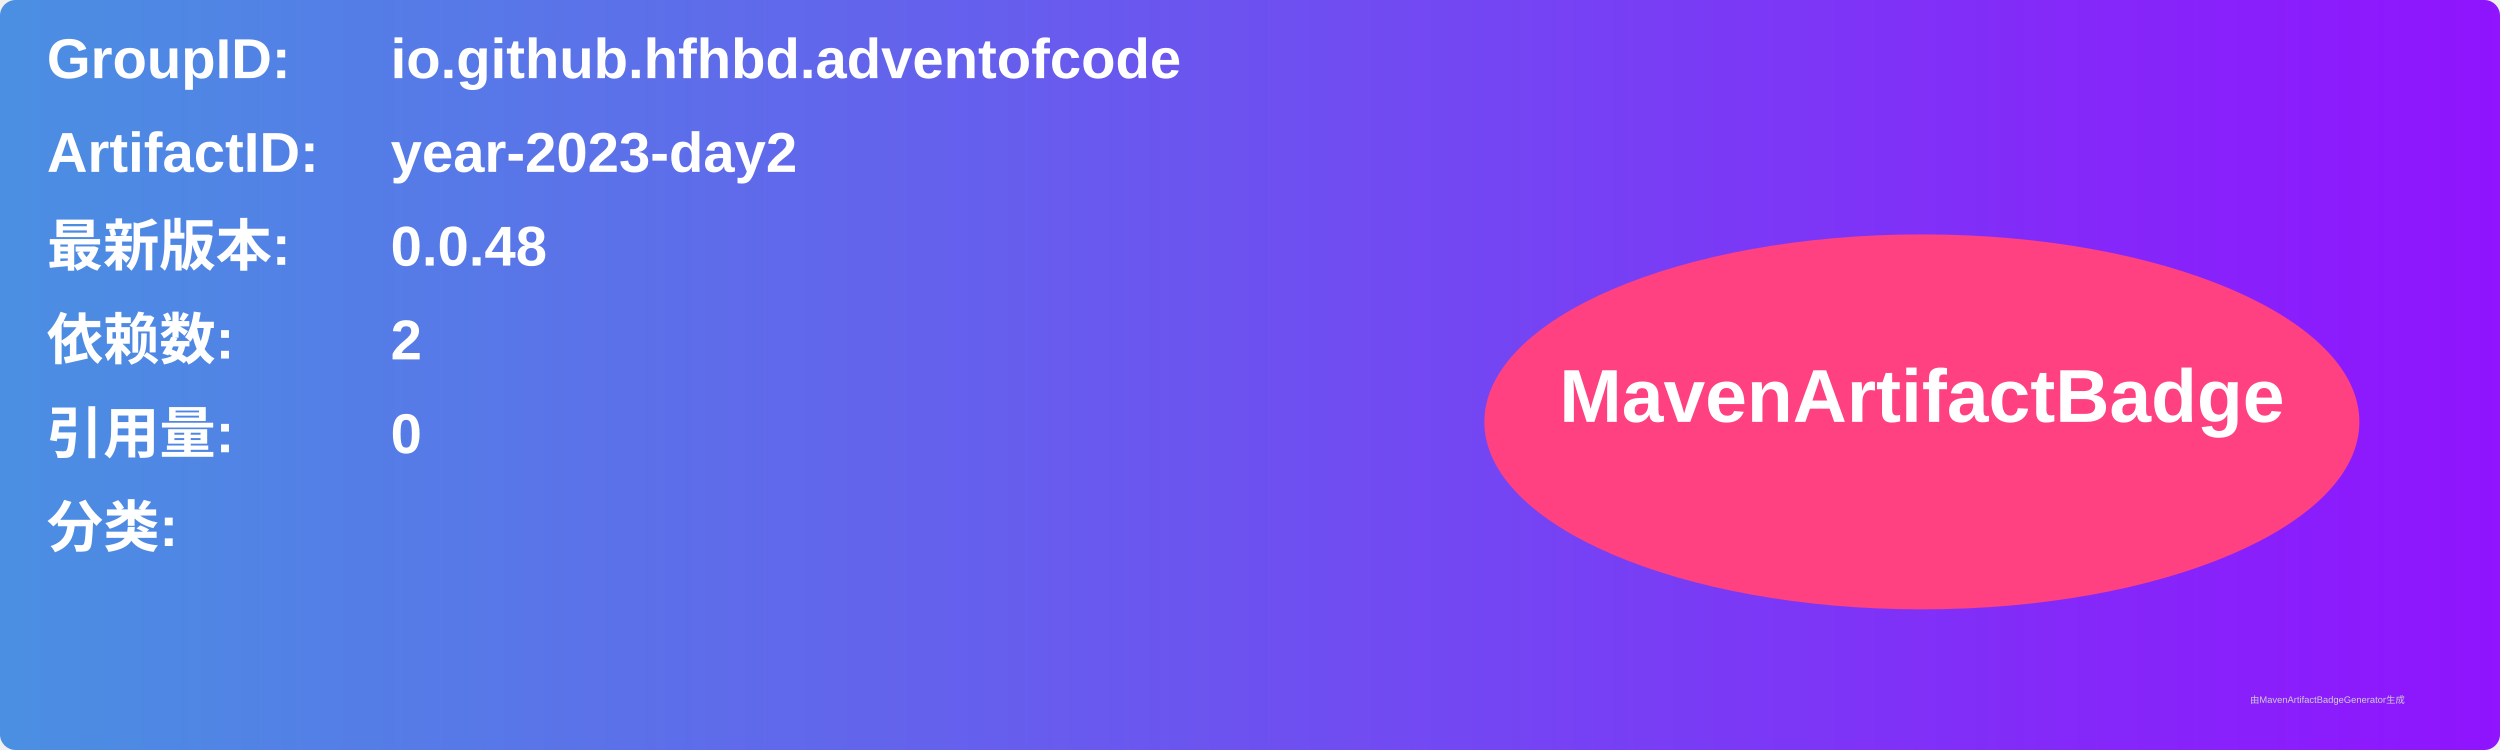
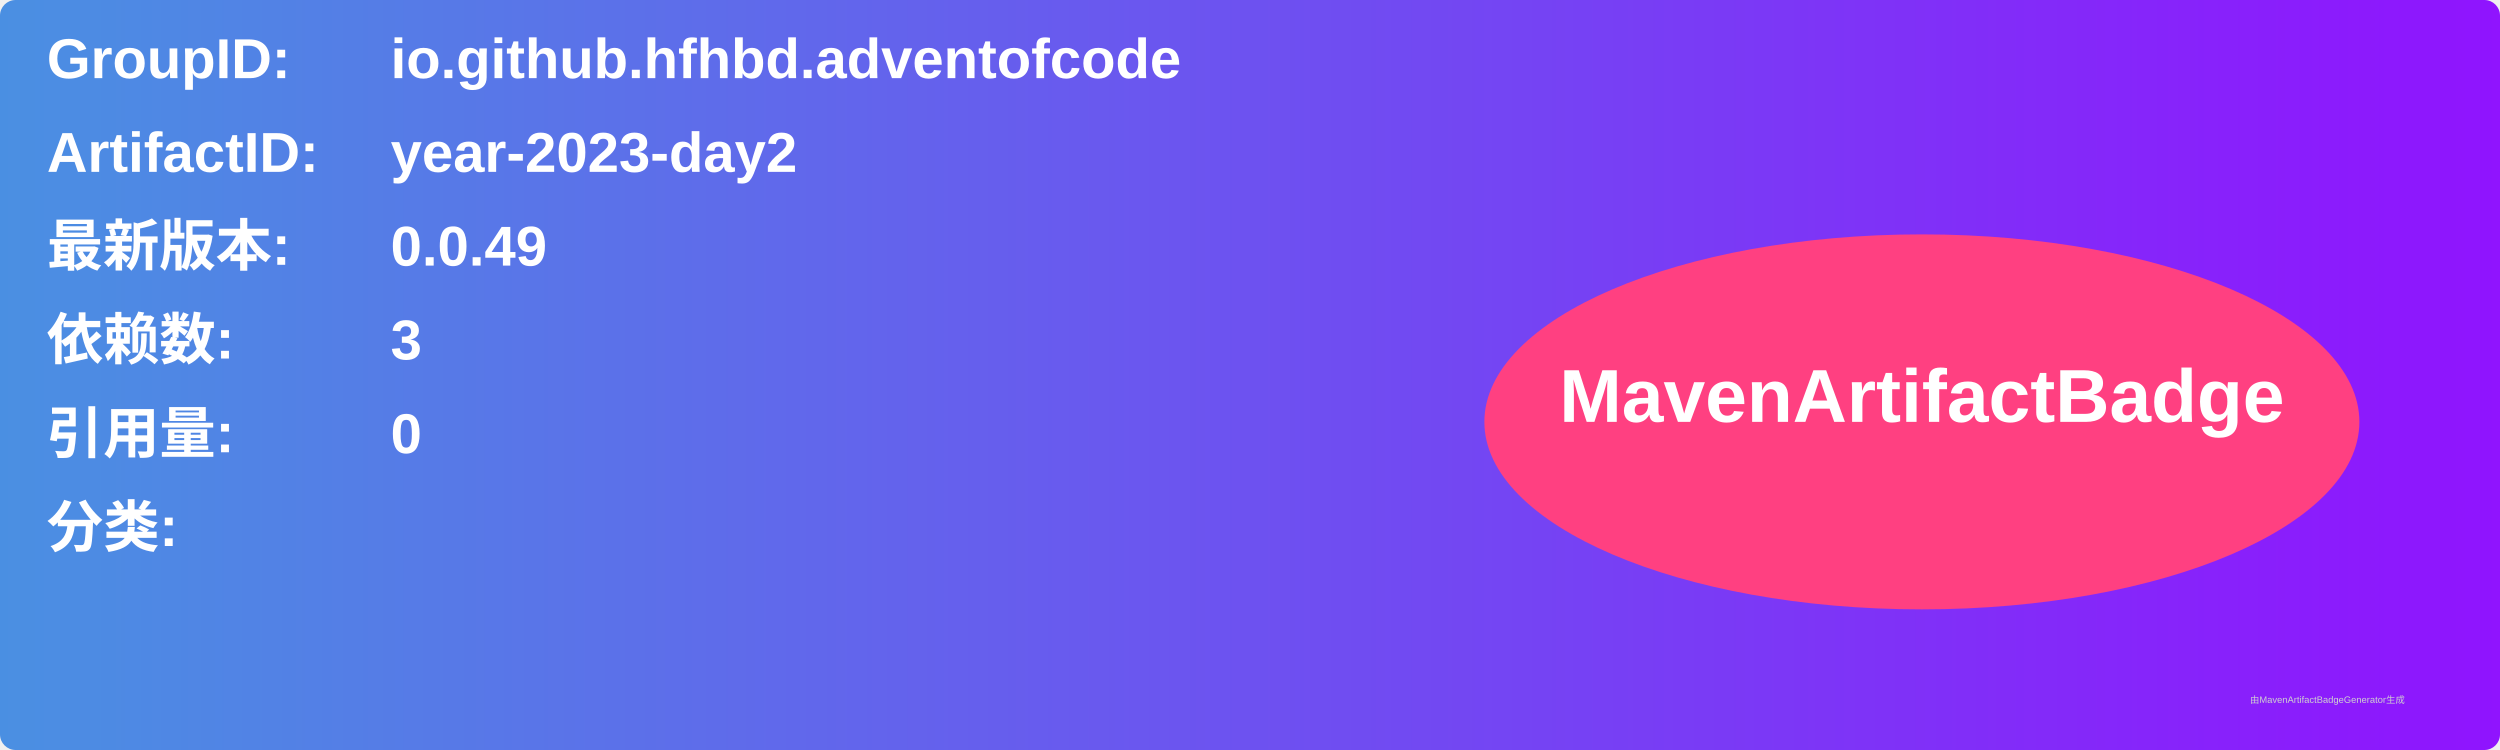
<svg xmlns="http://www.w3.org/2000/svg" width="800" height="240" viewBox="0 0 800 240">
  <linearGradient id="grad" x1="0%" y1="0%" x2="100%" y2="0%">
    <stop offset="0%" stop-color="#4a90e2" />
    <stop offset="100%" stop-color="#9013fe" />
  </linearGradient>
  <rect width="100%" height="100%" rx="5" ry="5" fill="url(#grad)" />
  <g transform="translate(15, 15)">
    <text x="0" y="10" font-family="Arial" font-size="18" fill="white" font-weight="bold" width="260">GroupID:</text>
    <text x="110" y="10" font-family="Arial" font-size="18" fill="white" font-weight="bold" width="460">io.github.hfhbd.adventofcode</text>
    <text x="0" y="40" font-family="Arial" font-size="18" fill="white" font-weight="bold" width="260">ArtifactID:</text>
    <text x="110" y="40" font-family="Arial" font-size="18" fill="white" font-weight="bold" width="460">year-2023-day2</text>
    <text x="0" y="70" font-family="Arial" font-size="18" fill="white" font-weight="bold">最新版本:</text>
    <text x="110" y="70" font-family="Arial" font-size="18" fill="white" font-weight="bold">
-       <tspan font-weight="bold">0.0.48</tspan>
+       <tspan font-weight="bold">0.0.49</tspan>
    </text>
    <text x="0" y="100" font-family="Arial" font-size="18" fill="white" font-weight="bold">依赖数: </text>
    <text x="110" y="100" font-family="Arial" font-size="18" fill="white">
-       <tspan font-weight="bold">2</tspan>
+       <tspan font-weight="bold">3</tspan>
    </text>
    <text x="0" y="130" font-family="Arial" font-size="18" fill="white" font-weight="bold">引用量: </text>
    <text x="110" y="130" font-family="Arial" font-size="18" fill="white">
      <tspan font-weight="bold">0</tspan>
    </text>
    <text x="0" y="160" font-family="Arial" font-size="18" fill="white" font-weight="bold">分类:</text>
    <text x="10" y="190" font-family="Arial" font-size="10" fill="white">
      <tspan font-weight="bold" />
    </text>
    <ellipse cx="600" cy="120" rx="140" ry="60" fill="#ff4081" />
    <text x="600" y="120" text-anchor="middle" font-family="Arial" font-size="24" fill="white" font-weight="bold">MavenArtifactBadge</text>
  </g>
  <text x="720" y="225" font-family="Arial" font-size="3" fill="#d0d0d0">由MavenArtifactBadgeGenerator生成</text>
</svg>
